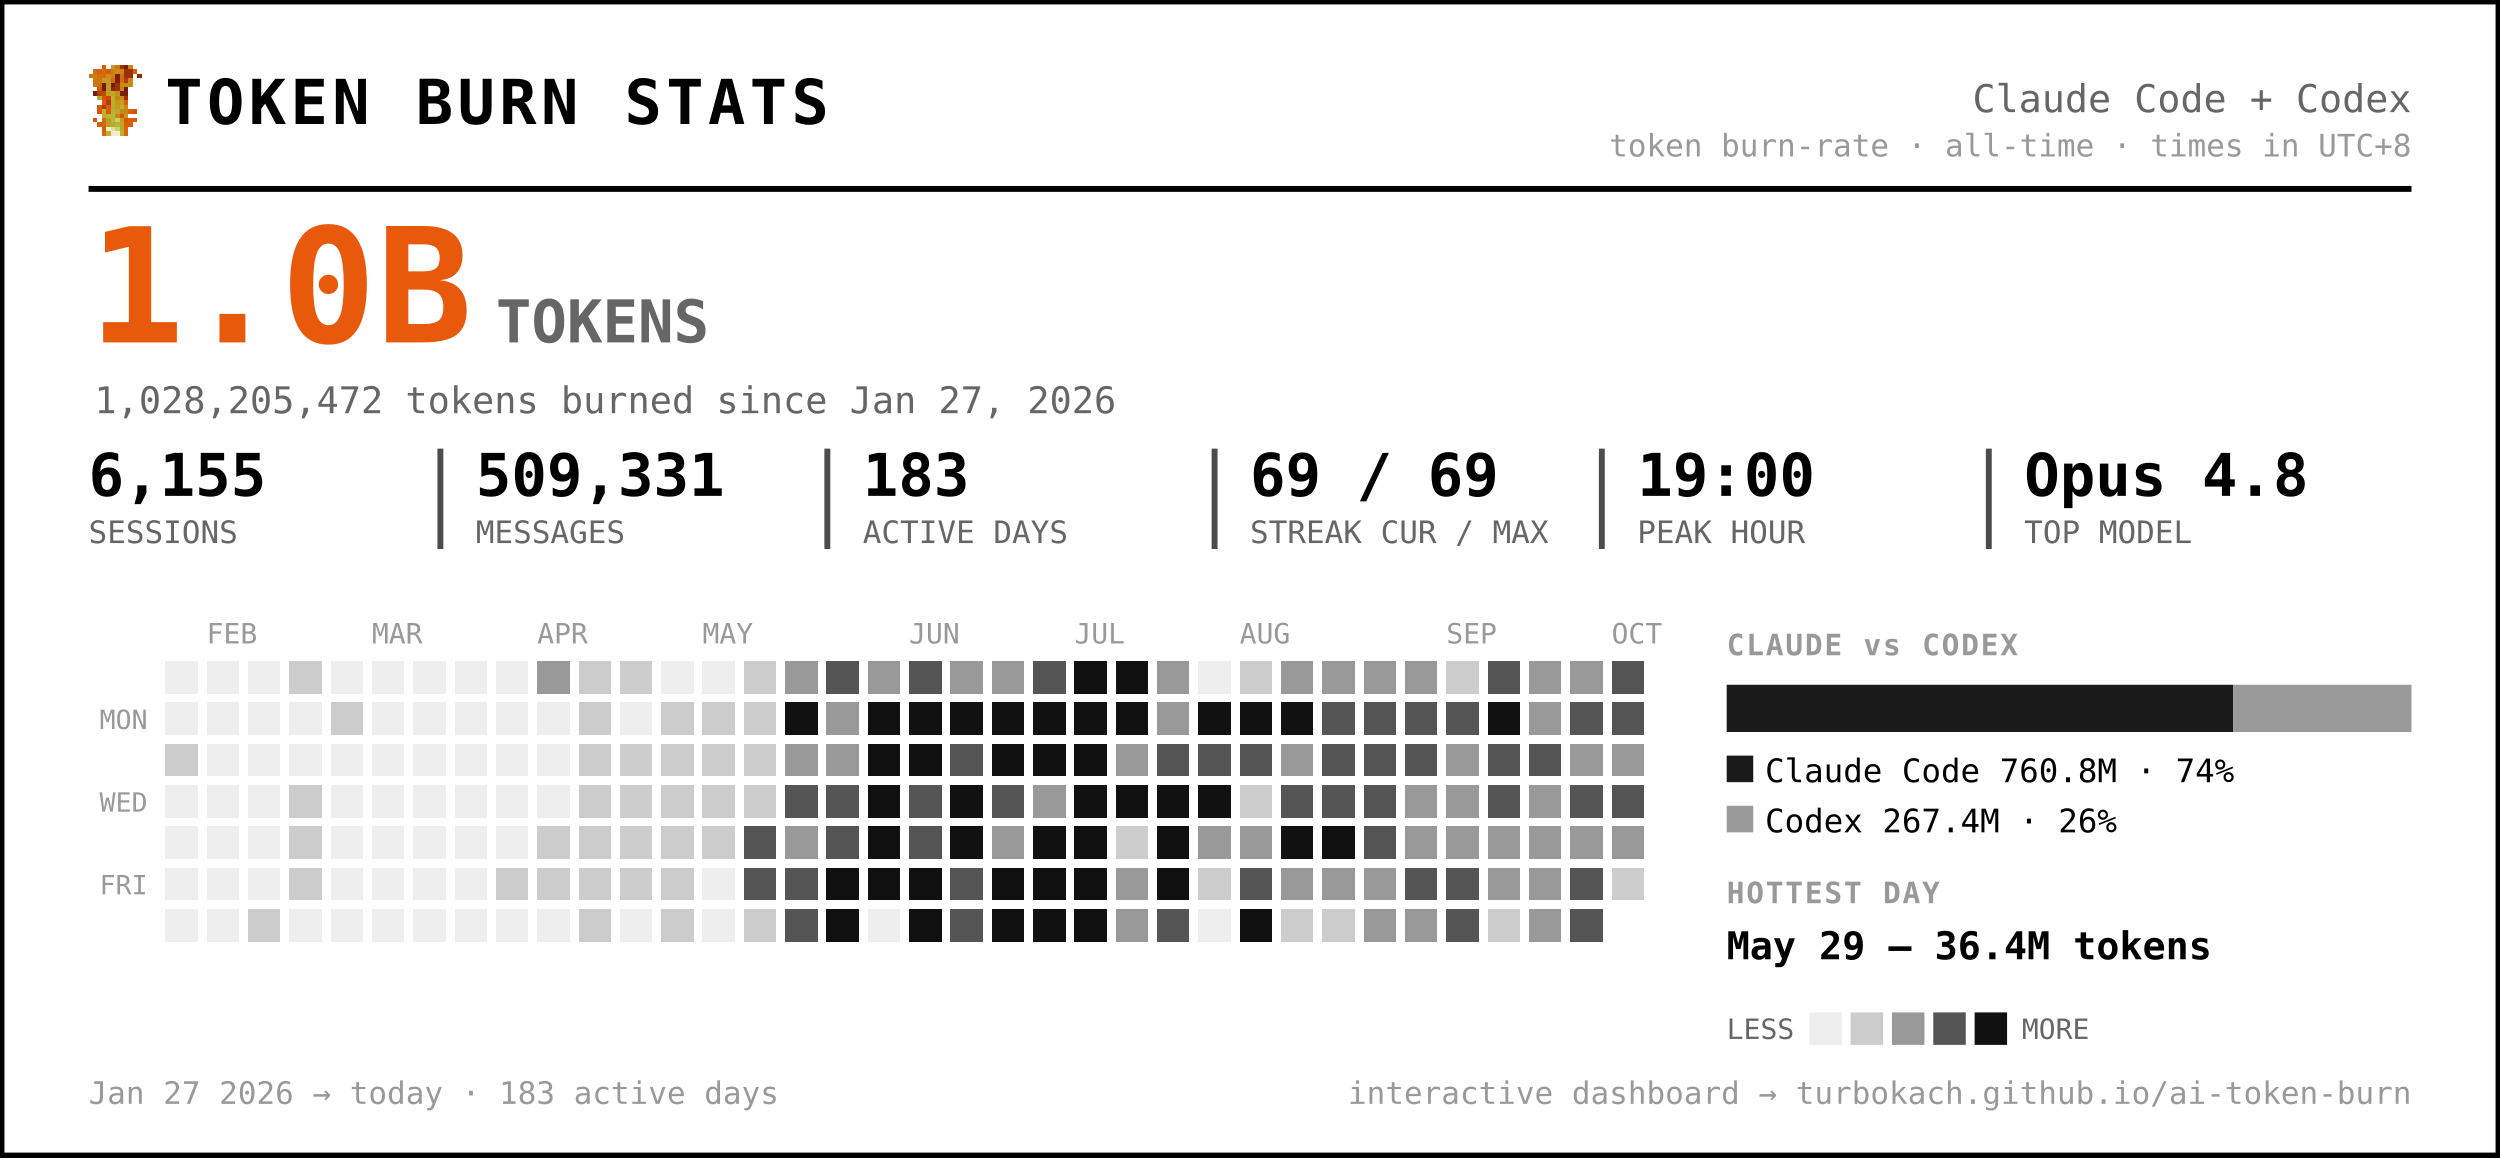
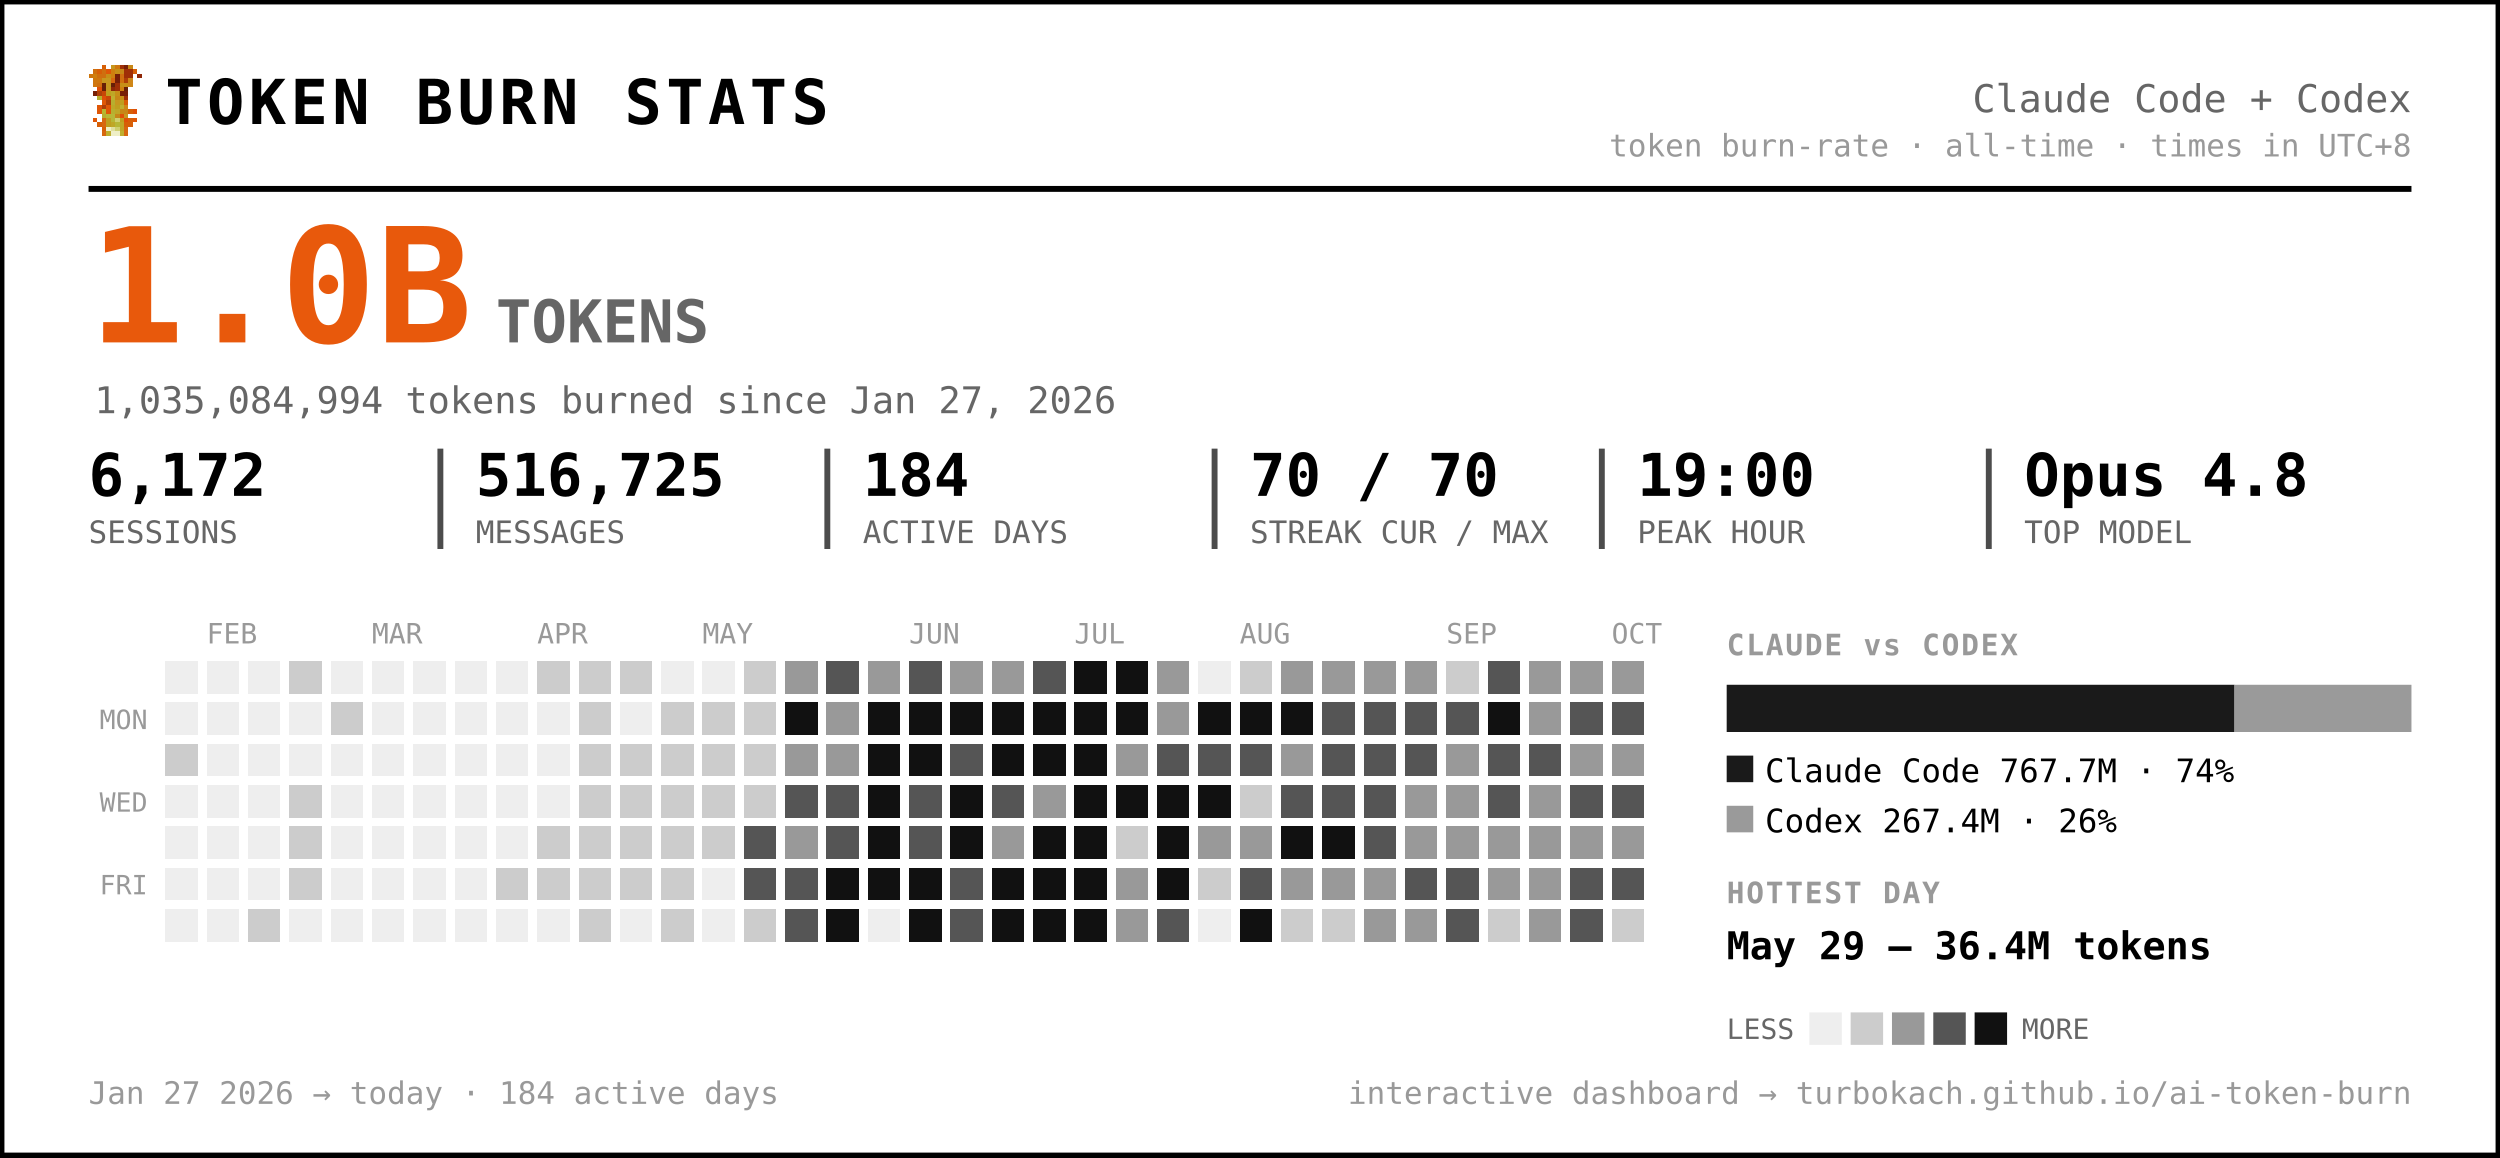
<svg xmlns="http://www.w3.org/2000/svg" width="847" height="392" viewBox="0 0 847 392" font-family="ui-monospace, 'SF Mono', 'Cascadia Code', Menlo, Consolas, monospace" role="img" aria-label="Token burn — Claude Code + Codex">
  <rect x="0.5" y="0.5" width="846" height="391" rx="0" fill="#ffffff" stroke="#000000" stroke-width="2" />
  <g transform="translate(30,22) scale(1.5)" shape-rendering="crispEdges">
    <rect x="3" y="0" width="1" height="1" fill="#d75f07" />
    <rect x="5" y="0" width="1" height="1" fill="#c7971f" />
    <rect x="6" y="0" width="1" height="1" fill="#cf770f" />
    <rect x="7" y="0" width="1" height="1" fill="#9f2f07" />
    <rect x="8" y="0" width="1" height="1" fill="#771f07" />
    <rect x="9" y="0" width="1" height="1" fill="#c78717" />
    <rect x="1" y="1" width="1" height="1" fill="#cf6f0f" />
    <rect x="2" y="1" width="1" height="1" fill="#d75f07" />
    <rect x="3" y="1" width="1" height="1" fill="#cf6f0f" />
    <rect x="4" y="1" width="1" height="1" fill="#df5707" />
    <rect x="5" y="1" width="1" height="1" fill="#cf7f0f" />
    <rect x="6" y="1" width="1" height="1" fill="#c78f17" />
    <rect x="7" y="1" width="1" height="1" fill="#c78717" />
    <rect x="8" y="1" width="1" height="1" fill="#9f2f07" />
    <rect x="9" y="1" width="1" height="1" fill="#9f2f07" />
    <rect x="10" y="1" width="1" height="1" fill="#d75f07" />
    <rect x="0" y="2" width="1" height="1" fill="#cf770f" />
    <rect x="1" y="2" width="1" height="1" fill="#cf7f0f" />
    <rect x="2" y="2" width="1" height="1" fill="#cf6f0f" />
    <rect x="3" y="2" width="1" height="1" fill="#cf6f0f" />
    <rect x="4" y="2" width="1" height="1" fill="#c78f17" />
    <rect x="5" y="2" width="1" height="1" fill="#cf7f0f" />
    <rect x="6" y="2" width="1" height="1" fill="#771f07" />
    <rect x="7" y="2" width="1" height="1" fill="#cf6f0f" />
    <rect x="8" y="2" width="1" height="1" fill="#9f2f07" />
    <rect x="9" y="2" width="1" height="1" fill="#9f2f07" />
    <rect x="11" y="2" width="1" height="1" fill="#8f2707" />
    <rect x="1" y="3" width="1" height="1" fill="#cf770f" />
    <rect x="2" y="3" width="1" height="1" fill="#cf770f" />
    <rect x="3" y="3" width="1" height="1" fill="#c7971f" />
    <rect x="4" y="3" width="1" height="1" fill="#c7971f" />
    <rect x="5" y="3" width="1" height="1" fill="#d7670f" />
    <rect x="6" y="3" width="1" height="1" fill="#771f07" />
    <rect x="7" y="3" width="1" height="1" fill="#cf6f0f" />
    <rect x="8" y="3" width="1" height="1" fill="#af3f07" />
    <rect x="9" y="3" width="1" height="1" fill="#cf8717" />
    <rect x="1" y="4" width="1" height="1" fill="#cf770f" />
    <rect x="2" y="4" width="1" height="1" fill="#cf6f0f" />
    <rect x="3" y="4" width="1" height="1" fill="#671f07" />
    <rect x="4" y="4" width="1" height="1" fill="#c7971f" />
    <rect x="5" y="4" width="1" height="1" fill="#671f07" />
    <rect x="6" y="4" width="1" height="1" fill="#9f2f07" />
    <rect x="7" y="4" width="1" height="1" fill="#c78f17" />
    <rect x="8" y="4" width="1" height="1" fill="#c78f17" />
    <rect x="9" y="4" width="1" height="1" fill="#cf8717" />
    <rect x="2" y="5" width="1" height="1" fill="#df4f07" />
    <rect x="3" y="5" width="1" height="1" fill="#671f07" />
    <rect x="4" y="5" width="1" height="1" fill="#c7971f" />
    <rect x="5" y="5" width="1" height="1" fill="#8f2707" />
    <rect x="6" y="5" width="1" height="1" fill="#9f2f07" />
    <rect x="7" y="5" width="1" height="1" fill="#cf7f0f" />
    <rect x="8" y="5" width="1" height="1" fill="#671f07" />
    <rect x="1" y="6" width="1" height="1" fill="#771f07" />
    <rect x="2" y="6" width="1" height="1" fill="#af3f07" />
    <rect x="3" y="6" width="1" height="1" fill="#c74707" />
    <rect x="4" y="6" width="1" height="1" fill="#bf9f1f" />
    <rect x="5" y="6" width="1" height="1" fill="#bfa727" />
    <rect x="6" y="6" width="1" height="1" fill="#c78f17" />
    <rect x="7" y="6" width="1" height="1" fill="#771f07" />
    <rect x="8" y="6" width="1" height="1" fill="#771f07" />
    <rect x="2" y="7" width="1" height="1" fill="#b7af2f" />
    <rect x="3" y="7" width="1" height="1" fill="#df4f07" />
    <rect x="4" y="7" width="1" height="1" fill="#c74707" />
    <rect x="5" y="7" width="1" height="1" fill="#bfaf2f" />
    <rect x="6" y="7" width="1" height="1" fill="#c78717" />
    <rect x="7" y="7" width="1" height="1" fill="#c78f17" />
    <rect x="8" y="7" width="1" height="1" fill="#9f2f07" />
    <rect x="3" y="8" width="1" height="1" fill="#df5707" />
    <rect x="4" y="8" width="1" height="1" fill="#af3f07" />
    <rect x="5" y="8" width="1" height="1" fill="#b7af2f" />
    <rect x="6" y="8" width="1" height="1" fill="#c7971f" />
    <rect x="7" y="8" width="1" height="1" fill="#bf9f1f" />
    <rect x="8" y="8" width="1" height="1" fill="#d75f07" />
    <rect x="2" y="9" width="1" height="1" fill="#df5707" />
    <rect x="3" y="9" width="1" height="1" fill="#af3f07" />
    <rect x="4" y="9" width="1" height="1" fill="#df5707" />
    <rect x="5" y="9" width="1" height="1" fill="#bfa727" />
    <rect x="6" y="9" width="1" height="1" fill="#bf9f1f" />
    <rect x="7" y="9" width="1" height="1" fill="#bfaf2f" />
    <rect x="8" y="9" width="1" height="1" fill="#cf8717" />
    <rect x="2" y="10" width="1" height="1" fill="#df5707" />
    <rect x="3" y="10" width="1" height="1" fill="#b7b72f" />
    <rect x="4" y="10" width="1" height="1" fill="#df5707" />
    <rect x="5" y="10" width="1" height="1" fill="#b7af2f" />
    <rect x="6" y="10" width="1" height="1" fill="#bfa727" />
    <rect x="7" y="10" width="1" height="1" fill="#c78717" />
    <rect x="8" y="10" width="1" height="1" fill="#c78717" />
    <rect x="9" y="10" width="1" height="1" fill="#d75f07" />
    <rect x="10" y="10" width="1" height="1" fill="#df4f07" />
    <rect x="3" y="11" width="1" height="1" fill="#b7af2f" />
    <rect x="4" y="11" width="1" height="1" fill="#b7b737" />
    <rect x="5" y="11" width="1" height="1" fill="#b7b737" />
    <rect x="6" y="11" width="1" height="1" fill="#c78717" />
    <rect x="7" y="11" width="1" height="1" fill="#df4f07" />
    <rect x="8" y="11" width="1" height="1" fill="#c7971f" />
    <rect x="1" y="12" width="1" height="1" fill="#df5707" />
    <rect x="3" y="12" width="1" height="1" fill="#d7670f" />
    <rect x="4" y="12" width="1" height="1" fill="#bf9f1f" />
    <rect x="5" y="12" width="1" height="1" fill="#b7b737" />
    <rect x="6" y="12" width="1" height="1" fill="#cfcf6f" />
    <rect x="7" y="12" width="1" height="1" fill="#bf9f1f" />
    <rect x="8" y="12" width="1" height="1" fill="#df4f07" />
    <rect x="9" y="12" width="1" height="1" fill="#d75f07" />
    <rect x="10" y="12" width="1" height="1" fill="#df5707" />
    <rect x="2" y="13" width="1" height="1" fill="#d75f07" />
    <rect x="3" y="13" width="1" height="1" fill="#d7670f" />
    <rect x="4" y="13" width="1" height="1" fill="#bf9f1f" />
    <rect x="5" y="13" width="1" height="1" fill="#bfa727" />
    <rect x="6" y="13" width="1" height="1" fill="#b7b737" />
    <rect x="7" y="13" width="1" height="1" fill="#bfa727" />
    <rect x="8" y="13" width="1" height="1" fill="#d75f07" />
    <rect x="9" y="13" width="1" height="1" fill="#d75f07" />
    <rect x="3" y="14" width="1" height="1" fill="#d75f07" />
    <rect x="4" y="14" width="1" height="1" fill="#efefc7" />
    <rect x="5" y="14" width="1" height="1" fill="#dfdf9f" />
    <rect x="6" y="14" width="1" height="1" fill="#cfcf6f" />
    <rect x="7" y="14" width="1" height="1" fill="#bfa727" />
    <rect x="8" y="14" width="1" height="1" fill="#d7670f" />
    <rect x="3" y="15" width="1" height="1" fill="#d7670f" />
    <rect x="4" y="15" width="1" height="1" fill="#bfaf2f" />
    <rect x="5" y="15" width="1" height="1" fill="#efefc7" />
    <rect x="6" y="15" width="1" height="1" fill="#efefc7" />
    <rect x="7" y="15" width="1" height="1" fill="#bfaf2f" />
    <rect x="8" y="15" width="1" height="1" fill="#d7670f" />
  </g>
  <text x="56.0" y="42.0" font-size="21" fill="#000000" font-weight="800" letter-spacing="1.5">TOKEN BURN STATS</text>
  <text x="817.0" y="38.0" font-size="13" fill="#666666" text-anchor="end">Claude Code + Codex</text>
  <text x="817.0" y="53.0" font-size="10.5" fill="#999999" text-anchor="end">token burn-rate · all-time · times in UTC+8</text>
  <line x1="30" y1="64" x2="817" y2="64" stroke="#000000" stroke-width="2" />
  <text x="30.0" y="116.0" font-size="54" fill="#e8590c" font-weight="800">1.0B</text>
  <text x="168.0" y="116.0" font-size="20" fill="#666666" font-weight="600">TOKENS</text>
-   <text x="32.0" y="140.0" font-size="12.5" fill="#666666">1,028,205,472 tokens burned since Jan 27, 2026</text>
-   <text x="30.0" y="168.0" font-size="20" fill="#000000" font-weight="700">6,155</text>
+   <text x="32.0" y="140.0" font-size="12.5" fill="#666666">1,035,084,994 tokens burned since Jan 27, 2026</text>
+   <text x="30.0" y="168.0" font-size="20" fill="#000000" font-weight="700">6,172</text>
  <text x="30.0" y="184.0" font-size="10.5" fill="#666666">SESSIONS</text>
-   <text x="161.2" y="168.0" font-size="20" fill="#000000" font-weight="700">509,331</text>
+   <text x="161.2" y="168.0" font-size="20" fill="#000000" font-weight="700">516,725</text>
  <text x="161.2" y="184.0" font-size="10.5" fill="#666666">MESSAGES</text>
  <line x1="149.2" y1="152" x2="149.2" y2="186" stroke="#000000" stroke-width="2" opacity="0.7" />
-   <text x="292.3" y="168.0" font-size="20" fill="#000000" font-weight="700">183</text>
+   <text x="292.3" y="168.0" font-size="20" fill="#000000" font-weight="700">184</text>
  <text x="292.3" y="184.0" font-size="10.5" fill="#666666">ACTIVE DAYS</text>
  <line x1="280.3" y1="152" x2="280.3" y2="186" stroke="#000000" stroke-width="2" opacity="0.7" />
-   <text x="423.5" y="168.0" font-size="20" fill="#000000" font-weight="700">69 / 69</text>
+   <text x="423.5" y="168.0" font-size="20" fill="#000000" font-weight="700">70 / 70</text>
  <text x="423.5" y="184.0" font-size="10.5" fill="#666666">STREAK CUR / MAX</text>
  <line x1="411.5" y1="152" x2="411.5" y2="186" stroke="#000000" stroke-width="2" opacity="0.7" />
  <text x="554.7" y="168.0" font-size="20" fill="#000000" font-weight="700">19:00</text>
  <text x="554.7" y="184.0" font-size="10.5" fill="#666666">PEAK HOUR</text>
  <line x1="542.7" y1="152" x2="542.7" y2="186" stroke="#000000" stroke-width="2" opacity="0.7" />
  <text x="685.8" y="168.0" font-size="20" fill="#000000" font-weight="700">Opus 4.8</text>
  <text x="685.8" y="184.0" font-size="10.5" fill="#666666">TOP MODEL</text>
  <line x1="673.8" y1="152" x2="673.8" y2="186" stroke="#000000" stroke-width="2" opacity="0.7" />
  <text x="70.0" y="218.0" font-size="9.5" fill="#999999">FEB</text>
  <text x="126.0" y="218.0" font-size="9.5" fill="#999999">MAR</text>
  <text x="182.0" y="218.0" font-size="9.5" fill="#999999">APR</text>
  <text x="238.0" y="218.0" font-size="9.5" fill="#999999">MAY</text>
  <text x="308.0" y="218.0" font-size="9.5" fill="#999999">JUN</text>
  <text x="364.0" y="218.0" font-size="9.5" fill="#999999">JUL</text>
  <text x="420.0" y="218.0" font-size="9.5" fill="#999999">AUG</text>
  <text x="490.0" y="218.0" font-size="9.5" fill="#999999">SEP</text>
  <text x="546.0" y="218.0" font-size="9.5" fill="#999999">OCT</text>
  <text x="50.0" y="247.0" font-size="9" fill="#999999" text-anchor="end">MON</text>
  <text x="50.0" y="275.0" font-size="9" fill="#999999" text-anchor="end">WED</text>
  <text x="50.0" y="303.0" font-size="9" fill="#999999" text-anchor="end">FRI</text>
  <g shape-rendering="crispEdges">
    <rect x="224" y="308" width="11" height="11" rx="0" fill="#cccccc" />
    <rect x="238" y="252" width="11" height="11" rx="0" fill="#cccccc" />
    <rect x="252" y="224" width="11" height="11" rx="0" fill="#cccccc" />
    <rect x="252" y="266" width="11" height="11" rx="0" fill="#cccccc" />
    <rect x="252" y="280" width="11" height="11" rx="0" fill="#555555" />
    <rect x="252" y="294" width="11" height="11" rx="0" fill="#555555" />
    <rect x="252" y="308" width="11" height="11" rx="0" fill="#cccccc" />
    <rect x="266" y="224" width="11" height="11" rx="0" fill="#999999" />
    <rect x="266" y="238" width="11" height="11" rx="0" fill="#111111" />
    <rect x="266" y="252" width="11" height="11" rx="0" fill="#999999" />
    <rect x="266" y="266" width="11" height="11" rx="0" fill="#555555" />
    <rect x="266" y="280" width="11" height="11" rx="0" fill="#999999" />
    <rect x="266" y="294" width="11" height="11" rx="0" fill="#555555" />
    <rect x="266" y="308" width="11" height="11" rx="0" fill="#555555" />
    <rect x="280" y="224" width="11" height="11" rx="0" fill="#555555" />
    <rect x="280" y="238" width="11" height="11" rx="0" fill="#999999" />
    <rect x="280" y="252" width="11" height="11" rx="0" fill="#999999" />
    <rect x="280" y="266" width="11" height="11" rx="0" fill="#555555" />
    <rect x="280" y="280" width="11" height="11" rx="0" fill="#555555" />
    <rect x="280" y="294" width="11" height="11" rx="0" fill="#111111" />
    <rect x="280" y="308" width="11" height="11" rx="0" fill="#111111" />
    <rect x="294" y="224" width="11" height="11" rx="0" fill="#999999" />
    <rect x="294" y="238" width="11" height="11" rx="0" fill="#111111" />
    <rect x="294" y="252" width="11" height="11" rx="0" fill="#111111" />
    <rect x="294" y="266" width="11" height="11" rx="0" fill="#111111" />
    <rect x="294" y="280" width="11" height="11" rx="0" fill="#111111" />
    <rect x="294" y="294" width="11" height="11" rx="0" fill="#111111" />
    <rect x="308" y="224" width="11" height="11" rx="0" fill="#555555" />
    <rect x="308" y="238" width="11" height="11" rx="0" fill="#111111" />
    <rect x="308" y="252" width="11" height="11" rx="0" fill="#111111" />
    <rect x="308" y="266" width="11" height="11" rx="0" fill="#555555" />
    <rect x="308" y="280" width="11" height="11" rx="0" fill="#555555" />
    <rect x="308" y="294" width="11" height="11" rx="0" fill="#111111" />
    <rect x="308" y="308" width="11" height="11" rx="0" fill="#111111" />
    <rect x="322" y="224" width="11" height="11" rx="0" fill="#999999" />
    <rect x="322" y="238" width="11" height="11" rx="0" fill="#111111" />
    <rect x="322" y="252" width="11" height="11" rx="0" fill="#555555" />
    <rect x="322" y="266" width="11" height="11" rx="0" fill="#111111" />
    <rect x="322" y="280" width="11" height="11" rx="0" fill="#111111" />
    <rect x="322" y="294" width="11" height="11" rx="0" fill="#555555" />
    <rect x="322" y="308" width="11" height="11" rx="0" fill="#555555" />
    <rect x="336" y="224" width="11" height="11" rx="0" fill="#999999" />
    <rect x="336" y="238" width="11" height="11" rx="0" fill="#111111" />
    <rect x="336" y="252" width="11" height="11" rx="0" fill="#111111" />
    <rect x="336" y="266" width="11" height="11" rx="0" fill="#555555" />
    <rect x="336" y="280" width="11" height="11" rx="0" fill="#999999" />
    <rect x="336" y="294" width="11" height="11" rx="0" fill="#111111" />
    <rect x="336" y="308" width="11" height="11" rx="0" fill="#111111" />
    <rect x="350" y="224" width="11" height="11" rx="0" fill="#555555" />
    <rect x="350" y="238" width="11" height="11" rx="0" fill="#111111" />
    <rect x="350" y="252" width="11" height="11" rx="0" fill="#111111" />
    <rect x="350" y="266" width="11" height="11" rx="0" fill="#999999" />
    <rect x="350" y="280" width="11" height="11" rx="0" fill="#111111" />
    <rect x="350" y="294" width="11" height="11" rx="0" fill="#111111" />
    <rect x="350" y="308" width="11" height="11" rx="0" fill="#111111" />
    <rect x="364" y="224" width="11" height="11" rx="0" fill="#111111" />
    <rect x="364" y="238" width="11" height="11" rx="0" fill="#111111" />
    <rect x="364" y="252" width="11" height="11" rx="0" fill="#111111" />
    <rect x="364" y="266" width="11" height="11" rx="0" fill="#111111" />
    <rect x="364" y="280" width="11" height="11" rx="0" fill="#111111" />
    <rect x="364" y="294" width="11" height="11" rx="0" fill="#111111" />
    <rect x="364" y="308" width="11" height="11" rx="0" fill="#111111" />
    <rect x="378" y="224" width="11" height="11" rx="0" fill="#111111" />
    <rect x="378" y="238" width="11" height="11" rx="0" fill="#111111" />
    <rect x="378" y="252" width="11" height="11" rx="0" fill="#999999" />
    <rect x="378" y="266" width="11" height="11" rx="0" fill="#111111" />
    <rect x="378" y="280" width="11" height="11" rx="0" fill="#cccccc" />
    <rect x="378" y="294" width="11" height="11" rx="0" fill="#999999" />
    <rect x="378" y="308" width="11" height="11" rx="0" fill="#999999" />
    <rect x="392" y="224" width="11" height="11" rx="0" fill="#999999" />
    <rect x="392" y="238" width="11" height="11" rx="0" fill="#999999" />
    <rect x="392" y="252" width="11" height="11" rx="0" fill="#555555" />
    <rect x="392" y="266" width="11" height="11" rx="0" fill="#111111" />
    <rect x="392" y="280" width="11" height="11" rx="0" fill="#111111" />
    <rect x="392" y="294" width="11" height="11" rx="0" fill="#111111" />
    <rect x="392" y="308" width="11" height="11" rx="0" fill="#555555" />
    <rect x="406" y="238" width="11" height="11" rx="0" fill="#111111" />
    <rect x="406" y="252" width="11" height="11" rx="0" fill="#555555" />
    <rect x="406" y="266" width="11" height="11" rx="0" fill="#111111" />
    <rect x="406" y="280" width="11" height="11" rx="0" fill="#999999" />
    <rect x="406" y="294" width="11" height="11" rx="0" fill="#cccccc" />
    <rect x="420" y="224" width="11" height="11" rx="0" fill="#cccccc" />
    <rect x="420" y="238" width="11" height="11" rx="0" fill="#111111" />
    <rect x="420" y="252" width="11" height="11" rx="0" fill="#555555" />
    <rect x="420" y="266" width="11" height="11" rx="0" fill="#cccccc" />
    <rect x="420" y="280" width="11" height="11" rx="0" fill="#999999" />
    <rect x="420" y="294" width="11" height="11" rx="0" fill="#555555" />
    <rect x="420" y="308" width="11" height="11" rx="0" fill="#111111" />
    <rect x="434" y="224" width="11" height="11" rx="0" fill="#999999" />
    <rect x="434" y="238" width="11" height="11" rx="0" fill="#111111" />
    <rect x="434" y="252" width="11" height="11" rx="0" fill="#999999" />
    <rect x="434" y="266" width="11" height="11" rx="0" fill="#555555" />
    <rect x="434" y="280" width="11" height="11" rx="0" fill="#111111" />
    <rect x="434" y="294" width="11" height="11" rx="0" fill="#999999" />
    <rect x="434" y="308" width="11" height="11" rx="0" fill="#cccccc" />
    <rect x="448" y="224" width="11" height="11" rx="0" fill="#999999" />
    <rect x="448" y="238" width="11" height="11" rx="0" fill="#555555" />
    <rect x="448" y="252" width="11" height="11" rx="0" fill="#555555" />
    <rect x="448" y="266" width="11" height="11" rx="0" fill="#555555" />
    <rect x="448" y="280" width="11" height="11" rx="0" fill="#111111" />
    <rect x="448" y="294" width="11" height="11" rx="0" fill="#999999" />
    <rect x="448" y="308" width="11" height="11" rx="0" fill="#cccccc" />
    <rect x="462" y="224" width="11" height="11" rx="0" fill="#999999" />
    <rect x="462" y="238" width="11" height="11" rx="0" fill="#555555" />
    <rect x="462" y="252" width="11" height="11" rx="0" fill="#555555" />
    <rect x="462" y="266" width="11" height="11" rx="0" fill="#555555" />
    <rect x="462" y="280" width="11" height="11" rx="0" fill="#555555" />
    <rect x="462" y="294" width="11" height="11" rx="0" fill="#999999" />
    <rect x="462" y="308" width="11" height="11" rx="0" fill="#999999" />
    <rect x="476" y="224" width="11" height="11" rx="0" fill="#999999" />
    <rect x="476" y="238" width="11" height="11" rx="0" fill="#555555" />
    <rect x="476" y="252" width="11" height="11" rx="0" fill="#555555" />
    <rect x="476" y="266" width="11" height="11" rx="0" fill="#999999" />
    <rect x="476" y="280" width="11" height="11" rx="0" fill="#999999" />
    <rect x="476" y="294" width="11" height="11" rx="0" fill="#555555" />
    <rect x="476" y="308" width="11" height="11" rx="0" fill="#999999" />
    <rect x="490" y="224" width="11" height="11" rx="0" fill="#cccccc" />
    <rect x="490" y="238" width="11" height="11" rx="0" fill="#555555" />
    <rect x="490" y="252" width="11" height="11" rx="0" fill="#999999" />
    <rect x="490" y="266" width="11" height="11" rx="0" fill="#999999" />
    <rect x="490" y="280" width="11" height="11" rx="0" fill="#999999" />
    <rect x="490" y="294" width="11" height="11" rx="0" fill="#555555" />
    <rect x="490" y="308" width="11" height="11" rx="0" fill="#555555" />
    <rect x="504" y="224" width="11" height="11" rx="0" fill="#555555" />
    <rect x="504" y="238" width="11" height="11" rx="0" fill="#111111" />
    <rect x="504" y="252" width="11" height="11" rx="0" fill="#555555" />
    <rect x="504" y="266" width="11" height="11" rx="0" fill="#555555" />
    <rect x="504" y="280" width="11" height="11" rx="0" fill="#999999" />
    <rect x="504" y="294" width="11" height="11" rx="0" fill="#999999" />
    <rect x="504" y="308" width="11" height="11" rx="0" fill="#cccccc" />
    <rect x="518" y="224" width="11" height="11" rx="0" fill="#999999" />
    <rect x="518" y="238" width="11" height="11" rx="0" fill="#999999" />
    <rect x="518" y="252" width="11" height="11" rx="0" fill="#555555" />
    <rect x="518" y="266" width="11" height="11" rx="0" fill="#999999" />
    <rect x="518" y="280" width="11" height="11" rx="0" fill="#999999" />
    <rect x="518" y="294" width="11" height="11" rx="0" fill="#999999" />
    <rect x="518" y="308" width="11" height="11" rx="0" fill="#999999" />
    <rect x="532" y="224" width="11" height="11" rx="0" fill="#999999" />
    <rect x="532" y="238" width="11" height="11" rx="0" fill="#555555" />
    <rect x="532" y="252" width="11" height="11" rx="0" fill="#999999" />
    <rect x="532" y="266" width="11" height="11" rx="0" fill="#555555" />
    <rect x="532" y="280" width="11" height="11" rx="0" fill="#999999" />
    <rect x="532" y="294" width="11" height="11" rx="0" fill="#555555" />
    <rect x="532" y="308" width="11" height="11" rx="0" fill="#555555" />
-     <rect x="546" y="224" width="11" height="11" rx="0" fill="#555555" />
+     <rect x="546" y="224" width="11" height="11" rx="0" fill="#999999" />
    <rect x="546" y="238" width="11" height="11" rx="0" fill="#555555" />
    <rect x="546" y="252" width="11" height="11" rx="0" fill="#999999" />
    <rect x="546" y="266" width="11" height="11" rx="0" fill="#555555" />
    <rect x="546" y="280" width="11" height="11" rx="0" fill="#999999" />
-     <rect x="546" y="294" width="11" height="11" rx="0" fill="#cccccc" />
+     <rect x="546" y="294" width="11" height="11" rx="0" fill="#555555" />
+     <rect x="546" y="308" width="11" height="11" rx="0" fill="#cccccc" />
    <rect x="56" y="252" width="11" height="11" rx="0" fill="#cccccc" />
    <rect x="84" y="308" width="11" height="11" rx="0" fill="#cccccc" />
    <rect x="98" y="224" width="11" height="11" rx="0" fill="#cccccc" />
    <rect x="98" y="266" width="11" height="11" rx="0" fill="#cccccc" />
    <rect x="98" y="280" width="11" height="11" rx="0" fill="#cccccc" />
    <rect x="98" y="294" width="11" height="11" rx="0" fill="#cccccc" />
    <rect x="112" y="238" width="11" height="11" rx="0" fill="#cccccc" />
    <rect x="168" y="294" width="11" height="11" rx="0" fill="#cccccc" />
-     <rect x="182" y="224" width="11" height="11" rx="0" fill="#999999" />
+     <rect x="182" y="224" width="11" height="11" rx="0" fill="#cccccc" />
    <rect x="182" y="280" width="11" height="11" rx="0" fill="#cccccc" />
    <rect x="182" y="294" width="11" height="11" rx="0" fill="#cccccc" />
    <rect x="196" y="224" width="11" height="11" rx="0" fill="#cccccc" />
    <rect x="196" y="238" width="11" height="11" rx="0" fill="#cccccc" />
    <rect x="196" y="252" width="11" height="11" rx="0" fill="#cccccc" />
    <rect x="196" y="266" width="11" height="11" rx="0" fill="#cccccc" />
    <rect x="196" y="280" width="11" height="11" rx="0" fill="#cccccc" />
    <rect x="196" y="294" width="11" height="11" rx="0" fill="#cccccc" />
    <rect x="196" y="308" width="11" height="11" rx="0" fill="#cccccc" />
    <rect x="210" y="224" width="11" height="11" rx="0" fill="#cccccc" />
    <rect x="210" y="252" width="11" height="11" rx="0" fill="#cccccc" />
    <rect x="210" y="266" width="11" height="11" rx="0" fill="#cccccc" />
    <rect x="210" y="280" width="11" height="11" rx="0" fill="#cccccc" />
    <rect x="210" y="294" width="11" height="11" rx="0" fill="#cccccc" />
    <rect x="224" y="238" width="11" height="11" rx="0" fill="#cccccc" />
    <rect x="224" y="252" width="11" height="11" rx="0" fill="#cccccc" />
    <rect x="224" y="266" width="11" height="11" rx="0" fill="#cccccc" />
    <rect x="224" y="280" width="11" height="11" rx="0" fill="#cccccc" />
    <rect x="224" y="294" width="11" height="11" rx="0" fill="#cccccc" />
    <rect x="238" y="238" width="11" height="11" rx="0" fill="#cccccc" />
    <rect x="238" y="266" width="11" height="11" rx="0" fill="#cccccc" />
    <rect x="238" y="280" width="11" height="11" rx="0" fill="#cccccc" />
    <rect x="252" y="238" width="11" height="11" rx="0" fill="#cccccc" />
    <rect x="252" y="252" width="11" height="11" rx="0" fill="#cccccc" />
    <rect x="56" y="224" width="11" height="11" rx="0" fill="#eeeeee" />
    <rect x="56" y="238" width="11" height="11" rx="0" fill="#eeeeee" />
    <rect x="56" y="266" width="11" height="11" rx="0" fill="#eeeeee" />
    <rect x="56" y="280" width="11" height="11" rx="0" fill="#eeeeee" />
    <rect x="56" y="294" width="11" height="11" rx="0" fill="#eeeeee" />
    <rect x="56" y="308" width="11" height="11" rx="0" fill="#eeeeee" />
    <rect x="70" y="224" width="11" height="11" rx="0" fill="#eeeeee" />
    <rect x="70" y="238" width="11" height="11" rx="0" fill="#eeeeee" />
    <rect x="70" y="252" width="11" height="11" rx="0" fill="#eeeeee" />
    <rect x="70" y="266" width="11" height="11" rx="0" fill="#eeeeee" />
    <rect x="70" y="280" width="11" height="11" rx="0" fill="#eeeeee" />
    <rect x="70" y="294" width="11" height="11" rx="0" fill="#eeeeee" />
    <rect x="70" y="308" width="11" height="11" rx="0" fill="#eeeeee" />
    <rect x="84" y="224" width="11" height="11" rx="0" fill="#eeeeee" />
    <rect x="84" y="238" width="11" height="11" rx="0" fill="#eeeeee" />
    <rect x="84" y="252" width="11" height="11" rx="0" fill="#eeeeee" />
    <rect x="84" y="266" width="11" height="11" rx="0" fill="#eeeeee" />
    <rect x="84" y="280" width="11" height="11" rx="0" fill="#eeeeee" />
    <rect x="84" y="294" width="11" height="11" rx="0" fill="#eeeeee" />
    <rect x="98" y="238" width="11" height="11" rx="0" fill="#eeeeee" />
    <rect x="98" y="252" width="11" height="11" rx="0" fill="#eeeeee" />
    <rect x="98" y="308" width="11" height="11" rx="0" fill="#eeeeee" />
    <rect x="112" y="224" width="11" height="11" rx="0" fill="#eeeeee" />
    <rect x="112" y="252" width="11" height="11" rx="0" fill="#eeeeee" />
    <rect x="112" y="266" width="11" height="11" rx="0" fill="#eeeeee" />
    <rect x="112" y="280" width="11" height="11" rx="0" fill="#eeeeee" />
    <rect x="112" y="294" width="11" height="11" rx="0" fill="#eeeeee" />
    <rect x="112" y="308" width="11" height="11" rx="0" fill="#eeeeee" />
    <rect x="126" y="224" width="11" height="11" rx="0" fill="#eeeeee" />
    <rect x="126" y="238" width="11" height="11" rx="0" fill="#eeeeee" />
    <rect x="126" y="252" width="11" height="11" rx="0" fill="#eeeeee" />
    <rect x="126" y="266" width="11" height="11" rx="0" fill="#eeeeee" />
    <rect x="126" y="280" width="11" height="11" rx="0" fill="#eeeeee" />
    <rect x="126" y="294" width="11" height="11" rx="0" fill="#eeeeee" />
    <rect x="126" y="308" width="11" height="11" rx="0" fill="#eeeeee" />
    <rect x="140" y="224" width="11" height="11" rx="0" fill="#eeeeee" />
    <rect x="140" y="238" width="11" height="11" rx="0" fill="#eeeeee" />
    <rect x="140" y="252" width="11" height="11" rx="0" fill="#eeeeee" />
    <rect x="140" y="266" width="11" height="11" rx="0" fill="#eeeeee" />
    <rect x="140" y="280" width="11" height="11" rx="0" fill="#eeeeee" />
    <rect x="140" y="294" width="11" height="11" rx="0" fill="#eeeeee" />
    <rect x="140" y="308" width="11" height="11" rx="0" fill="#eeeeee" />
    <rect x="154" y="224" width="11" height="11" rx="0" fill="#eeeeee" />
    <rect x="154" y="238" width="11" height="11" rx="0" fill="#eeeeee" />
    <rect x="154" y="252" width="11" height="11" rx="0" fill="#eeeeee" />
    <rect x="154" y="266" width="11" height="11" rx="0" fill="#eeeeee" />
    <rect x="154" y="280" width="11" height="11" rx="0" fill="#eeeeee" />
    <rect x="154" y="294" width="11" height="11" rx="0" fill="#eeeeee" />
    <rect x="154" y="308" width="11" height="11" rx="0" fill="#eeeeee" />
    <rect x="168" y="224" width="11" height="11" rx="0" fill="#eeeeee" />
    <rect x="168" y="238" width="11" height="11" rx="0" fill="#eeeeee" />
    <rect x="168" y="252" width="11" height="11" rx="0" fill="#eeeeee" />
    <rect x="168" y="266" width="11" height="11" rx="0" fill="#eeeeee" />
    <rect x="168" y="280" width="11" height="11" rx="0" fill="#eeeeee" />
    <rect x="168" y="308" width="11" height="11" rx="0" fill="#eeeeee" />
    <rect x="182" y="238" width="11" height="11" rx="0" fill="#eeeeee" />
    <rect x="182" y="252" width="11" height="11" rx="0" fill="#eeeeee" />
    <rect x="182" y="266" width="11" height="11" rx="0" fill="#eeeeee" />
    <rect x="182" y="308" width="11" height="11" rx="0" fill="#eeeeee" />
    <rect x="210" y="238" width="11" height="11" rx="0" fill="#eeeeee" />
    <rect x="210" y="308" width="11" height="11" rx="0" fill="#eeeeee" />
    <rect x="224" y="224" width="11" height="11" rx="0" fill="#eeeeee" />
    <rect x="238" y="224" width="11" height="11" rx="0" fill="#eeeeee" />
    <rect x="238" y="294" width="11" height="11" rx="0" fill="#eeeeee" />
    <rect x="238" y="308" width="11" height="11" rx="0" fill="#eeeeee" />
    <rect x="294" y="308" width="11" height="11" rx="0" fill="#eeeeee" />
    <rect x="406" y="224" width="11" height="11" rx="0" fill="#eeeeee" />
    <rect x="406" y="308" width="11" height="11" rx="0" fill="#eeeeee" />
  </g>
  <text x="585.0" y="222.0" font-size="10" fill="#999999" font-weight="700" letter-spacing="0.6">CLAUDE vs CODEX</text>
-   <path d="M585.00,232 H756.66 L756.66,232 V248.00 L756.66,248.00 H585.00 L585.00,248.00 V232.00 L585.00,232.00 Z" fill="#1a1a1a" />
-   <path d="M756.66,232 H817.00 L817.00,232 V248.00 L817.00,248.00 H756.66 L756.66,248.00 V232.00 L756.66,232.00 Z" fill="#9a9a9a" />
+   <path d="M585.00,232 H757.06 L757.06,232 V248.00 L757.06,248.00 H585.00 L585.00,248.00 V232.00 L585.00,232.00 Z" fill="#1a1a1a" />
+   <path d="M757.06,232 H817.00 L817.00,232 V248.00 L817.00,248.00 H757.06 L757.06,248.00 V232.00 L757.06,232.00 Z" fill="#9a9a9a" />
  <rect x="585" y="256" width="9" height="9" rx="0" fill="#1a1a1a" />
-   <text x="598.0" y="265.0" font-size="11" fill="#000000">Claude Code  760.8M · 74%</text>
+   <text x="598.0" y="265.0" font-size="11" fill="#000000">Claude Code  767.7M · 74%</text>
  <rect x="585" y="273" width="9" height="9" rx="0" fill="#9a9a9a" />
  <text x="598.0" y="282.0" font-size="11" fill="#000000">Codex  267.4M · 26%</text>
  <text x="585.0" y="306.0" font-size="10" fill="#999999" font-weight="700" letter-spacing="0.6">HOTTEST DAY</text>
  <text x="585.0" y="325.0" font-size="13" fill="#000000" font-weight="600">May 29 — 36.4M tokens</text>
  <text x="585.0" y="352.0" font-size="9.5" fill="#666666">LESS</text>
  <rect x="613" y="343" width="11" height="11" rx="0" fill="#eeeeee" />
  <rect x="627" y="343" width="11" height="11" rx="0" fill="#cccccc" />
  <rect x="641" y="343" width="11" height="11" rx="0" fill="#999999" />
  <rect x="655" y="343" width="11" height="11" rx="0" fill="#555555" />
  <rect x="669" y="343" width="11" height="11" rx="0" fill="#111111" />
  <text x="685.0" y="352.0" font-size="9.5" fill="#666666">MORE</text>
-   <text x="30.0" y="374.0" font-size="10.5" fill="#999999">Jan 27 2026 → today  ·  183 active days</text>
+   <text x="30.0" y="374.0" font-size="10.5" fill="#999999">Jan 27 2026 → today  ·  184 active days</text>
  <text x="817.0" y="374.0" font-size="10.5" fill="#999999" text-anchor="end">interactive dashboard → turbokach.github.io/ai-token-burn</text>
</svg>
